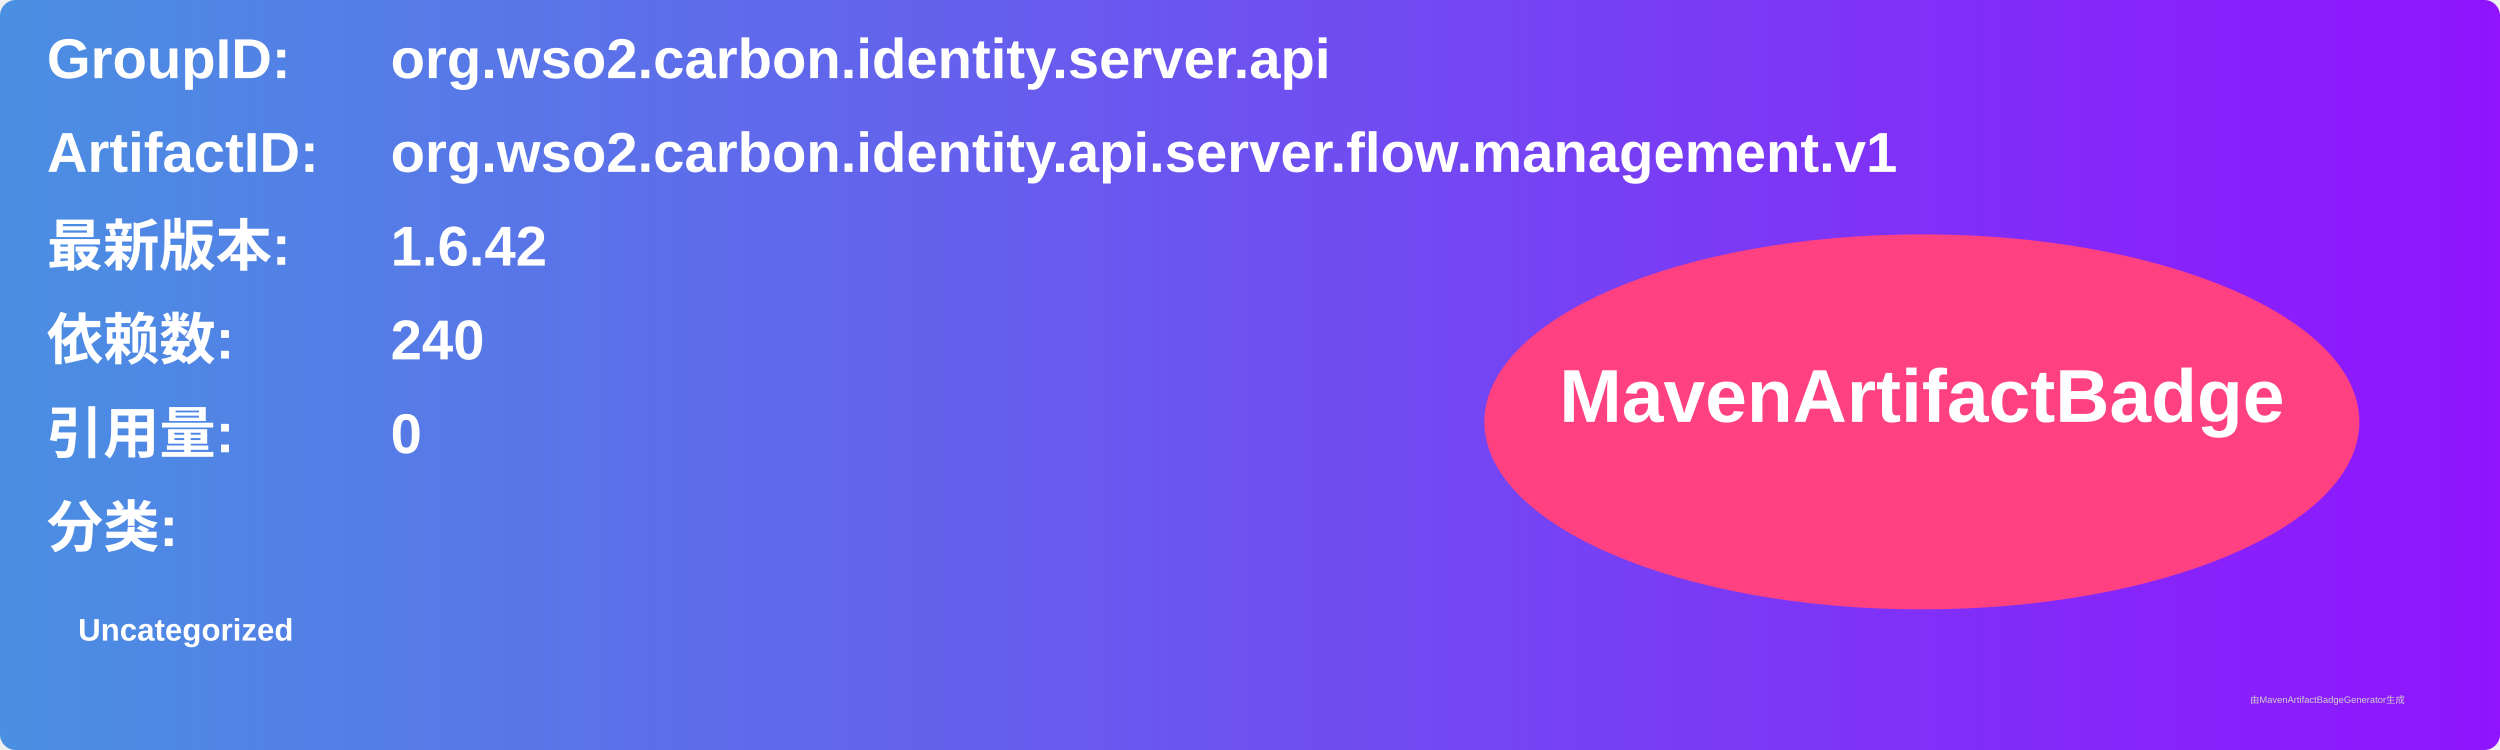
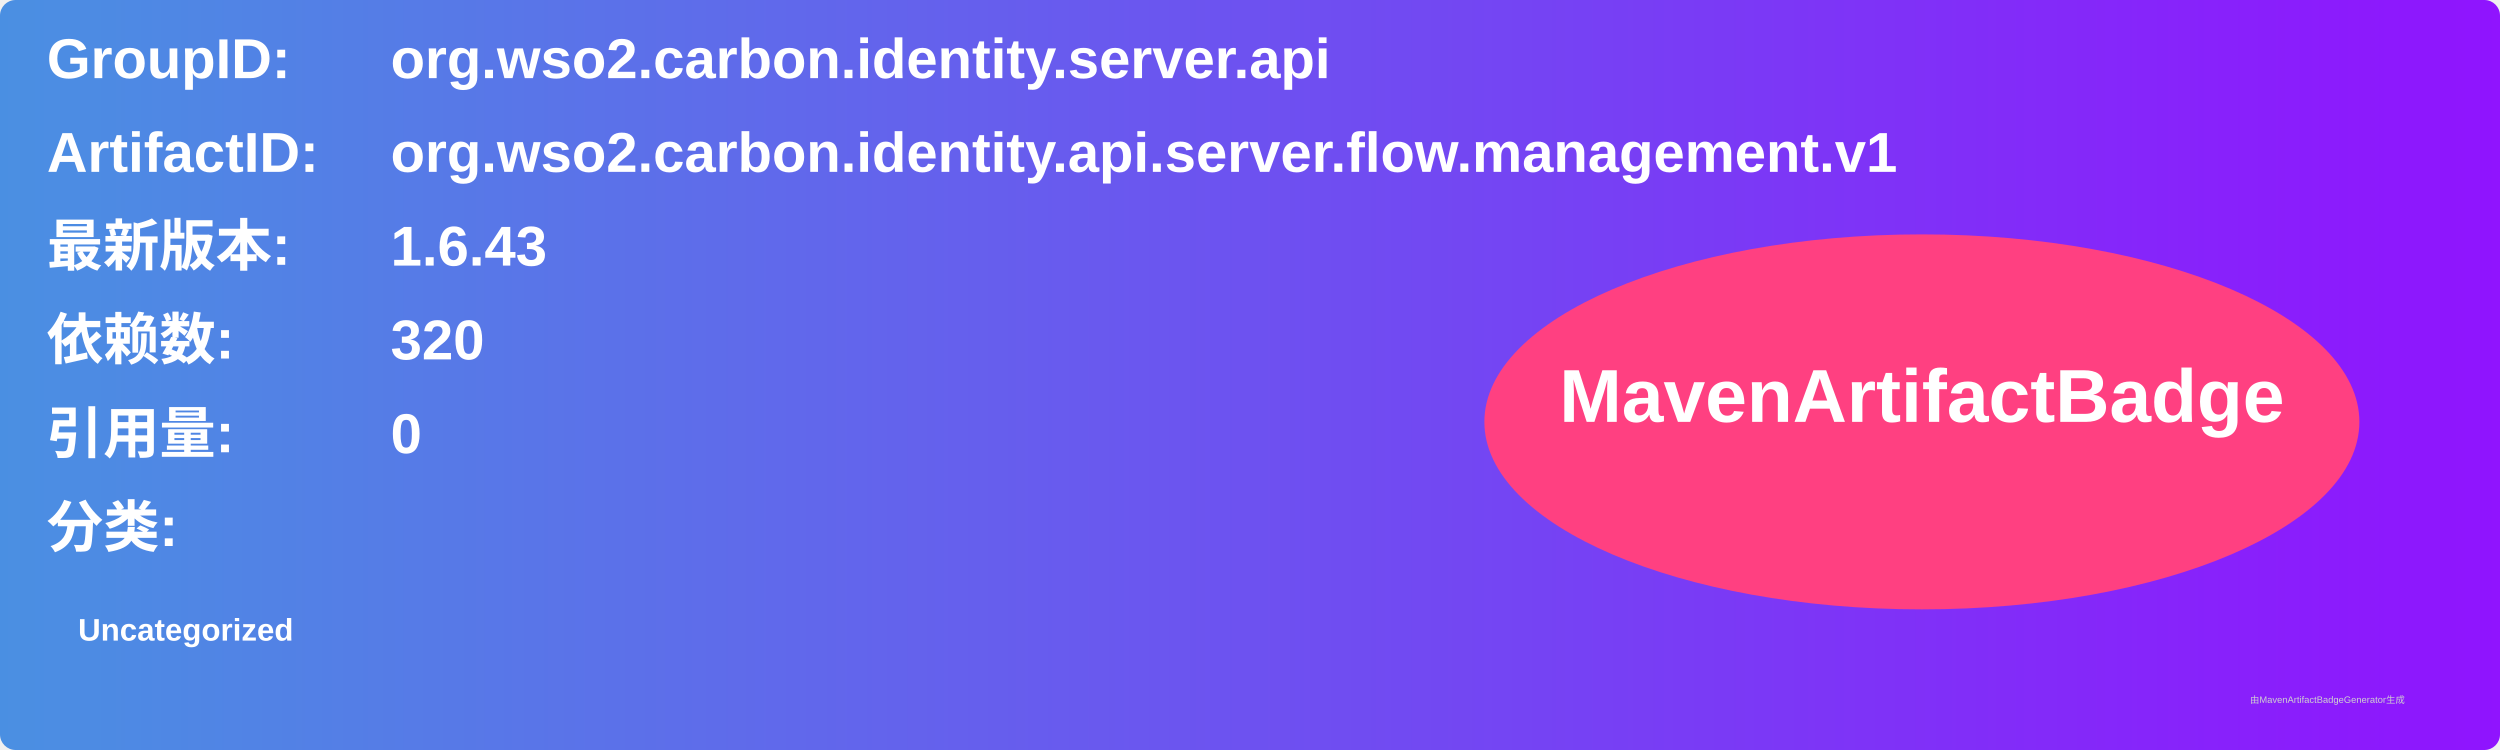
<svg xmlns="http://www.w3.org/2000/svg" width="800" height="240" viewBox="0 0 800 240">
  <linearGradient id="grad" x1="0%" y1="0%" x2="100%" y2="0%">
    <stop offset="0%" stop-color="#4a90e2" />
    <stop offset="100%" stop-color="#9013fe" />
  </linearGradient>
  <rect width="100%" height="100%" rx="5" ry="5" fill="url(#grad)" />
  <g transform="translate(15, 15)">
    <text x="0" y="10" font-family="Arial" font-size="18" fill="white" font-weight="bold" width="260">GroupID:</text>
    <text x="110" y="10" font-family="Arial" font-size="18" fill="white" font-weight="bold" width="460">org.wso2.carbon.identity.server.api</text>
    <text x="0" y="40" font-family="Arial" font-size="18" fill="white" font-weight="bold" width="260">ArtifactID:</text>
    <text x="110" y="40" font-family="Arial" font-size="18" fill="white" font-weight="bold" width="460">org.wso2.carbon.identity.api.server.flow.management.v1</text>
    <text x="0" y="70" font-family="Arial" font-size="18" fill="white" font-weight="bold">最新版本:</text>
    <text x="110" y="70" font-family="Arial" font-size="18" fill="white" font-weight="bold">
-       <tspan font-weight="bold">1.6.42</tspan>
+       <tspan font-weight="bold">1.6.43</tspan>
    </text>
    <text x="0" y="100" font-family="Arial" font-size="18" fill="white" font-weight="bold">依赖数: </text>
    <text x="110" y="100" font-family="Arial" font-size="18" fill="white">
-       <tspan font-weight="bold">240</tspan>
+       <tspan font-weight="bold">320</tspan>
    </text>
    <text x="0" y="130" font-family="Arial" font-size="18" fill="white" font-weight="bold">引用量: </text>
    <text x="110" y="130" font-family="Arial" font-size="18" fill="white">
      <tspan font-weight="bold">0</tspan>
    </text>
    <text x="0" y="160" font-family="Arial" font-size="18" fill="white" font-weight="bold">分类:</text>
    <text x="10" y="190" font-family="Arial" font-size="10" fill="white">
      <tspan font-weight="bold">Uncategorized</tspan>
    </text>
    <ellipse cx="600" cy="120" rx="140" ry="60" fill="#ff4081" />
    <text x="600" y="120" text-anchor="middle" font-family="Arial" font-size="24" fill="white" font-weight="bold">MavenArtifactBadge</text>
  </g>
  <text x="720" y="225" font-family="Arial" font-size="3" fill="#d0d0d0">由MavenArtifactBadgeGenerator生成</text>
</svg>
